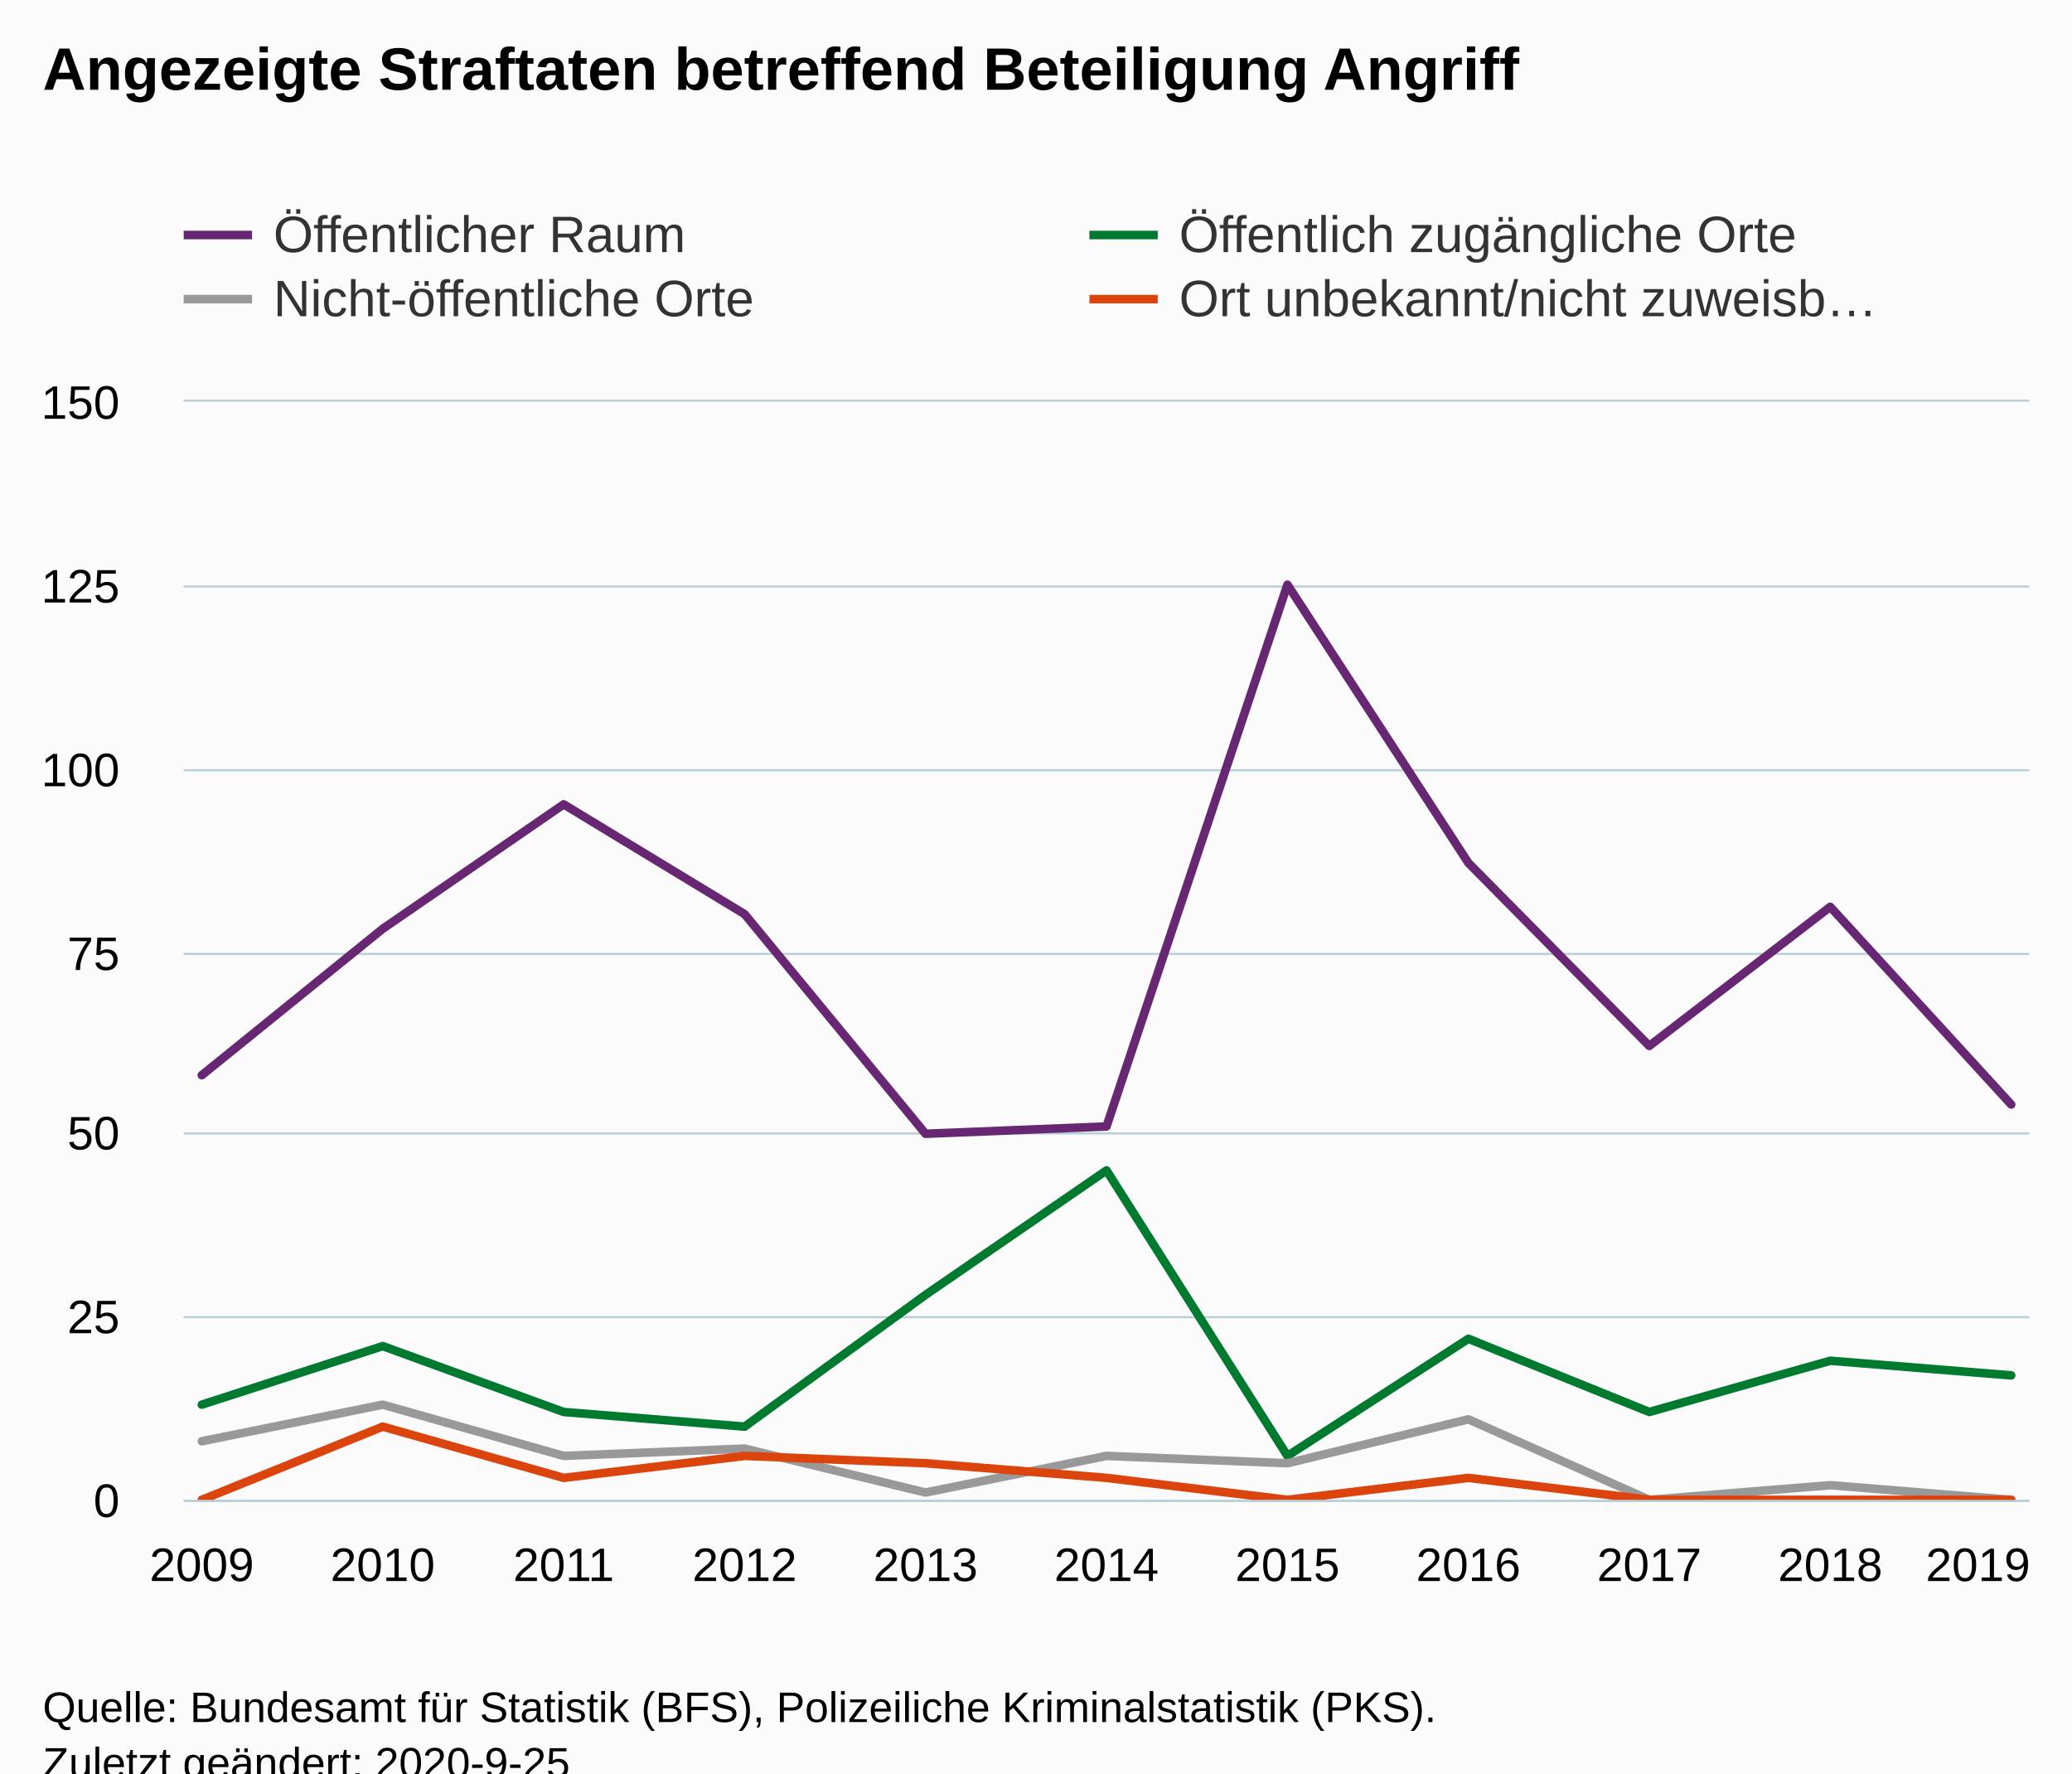
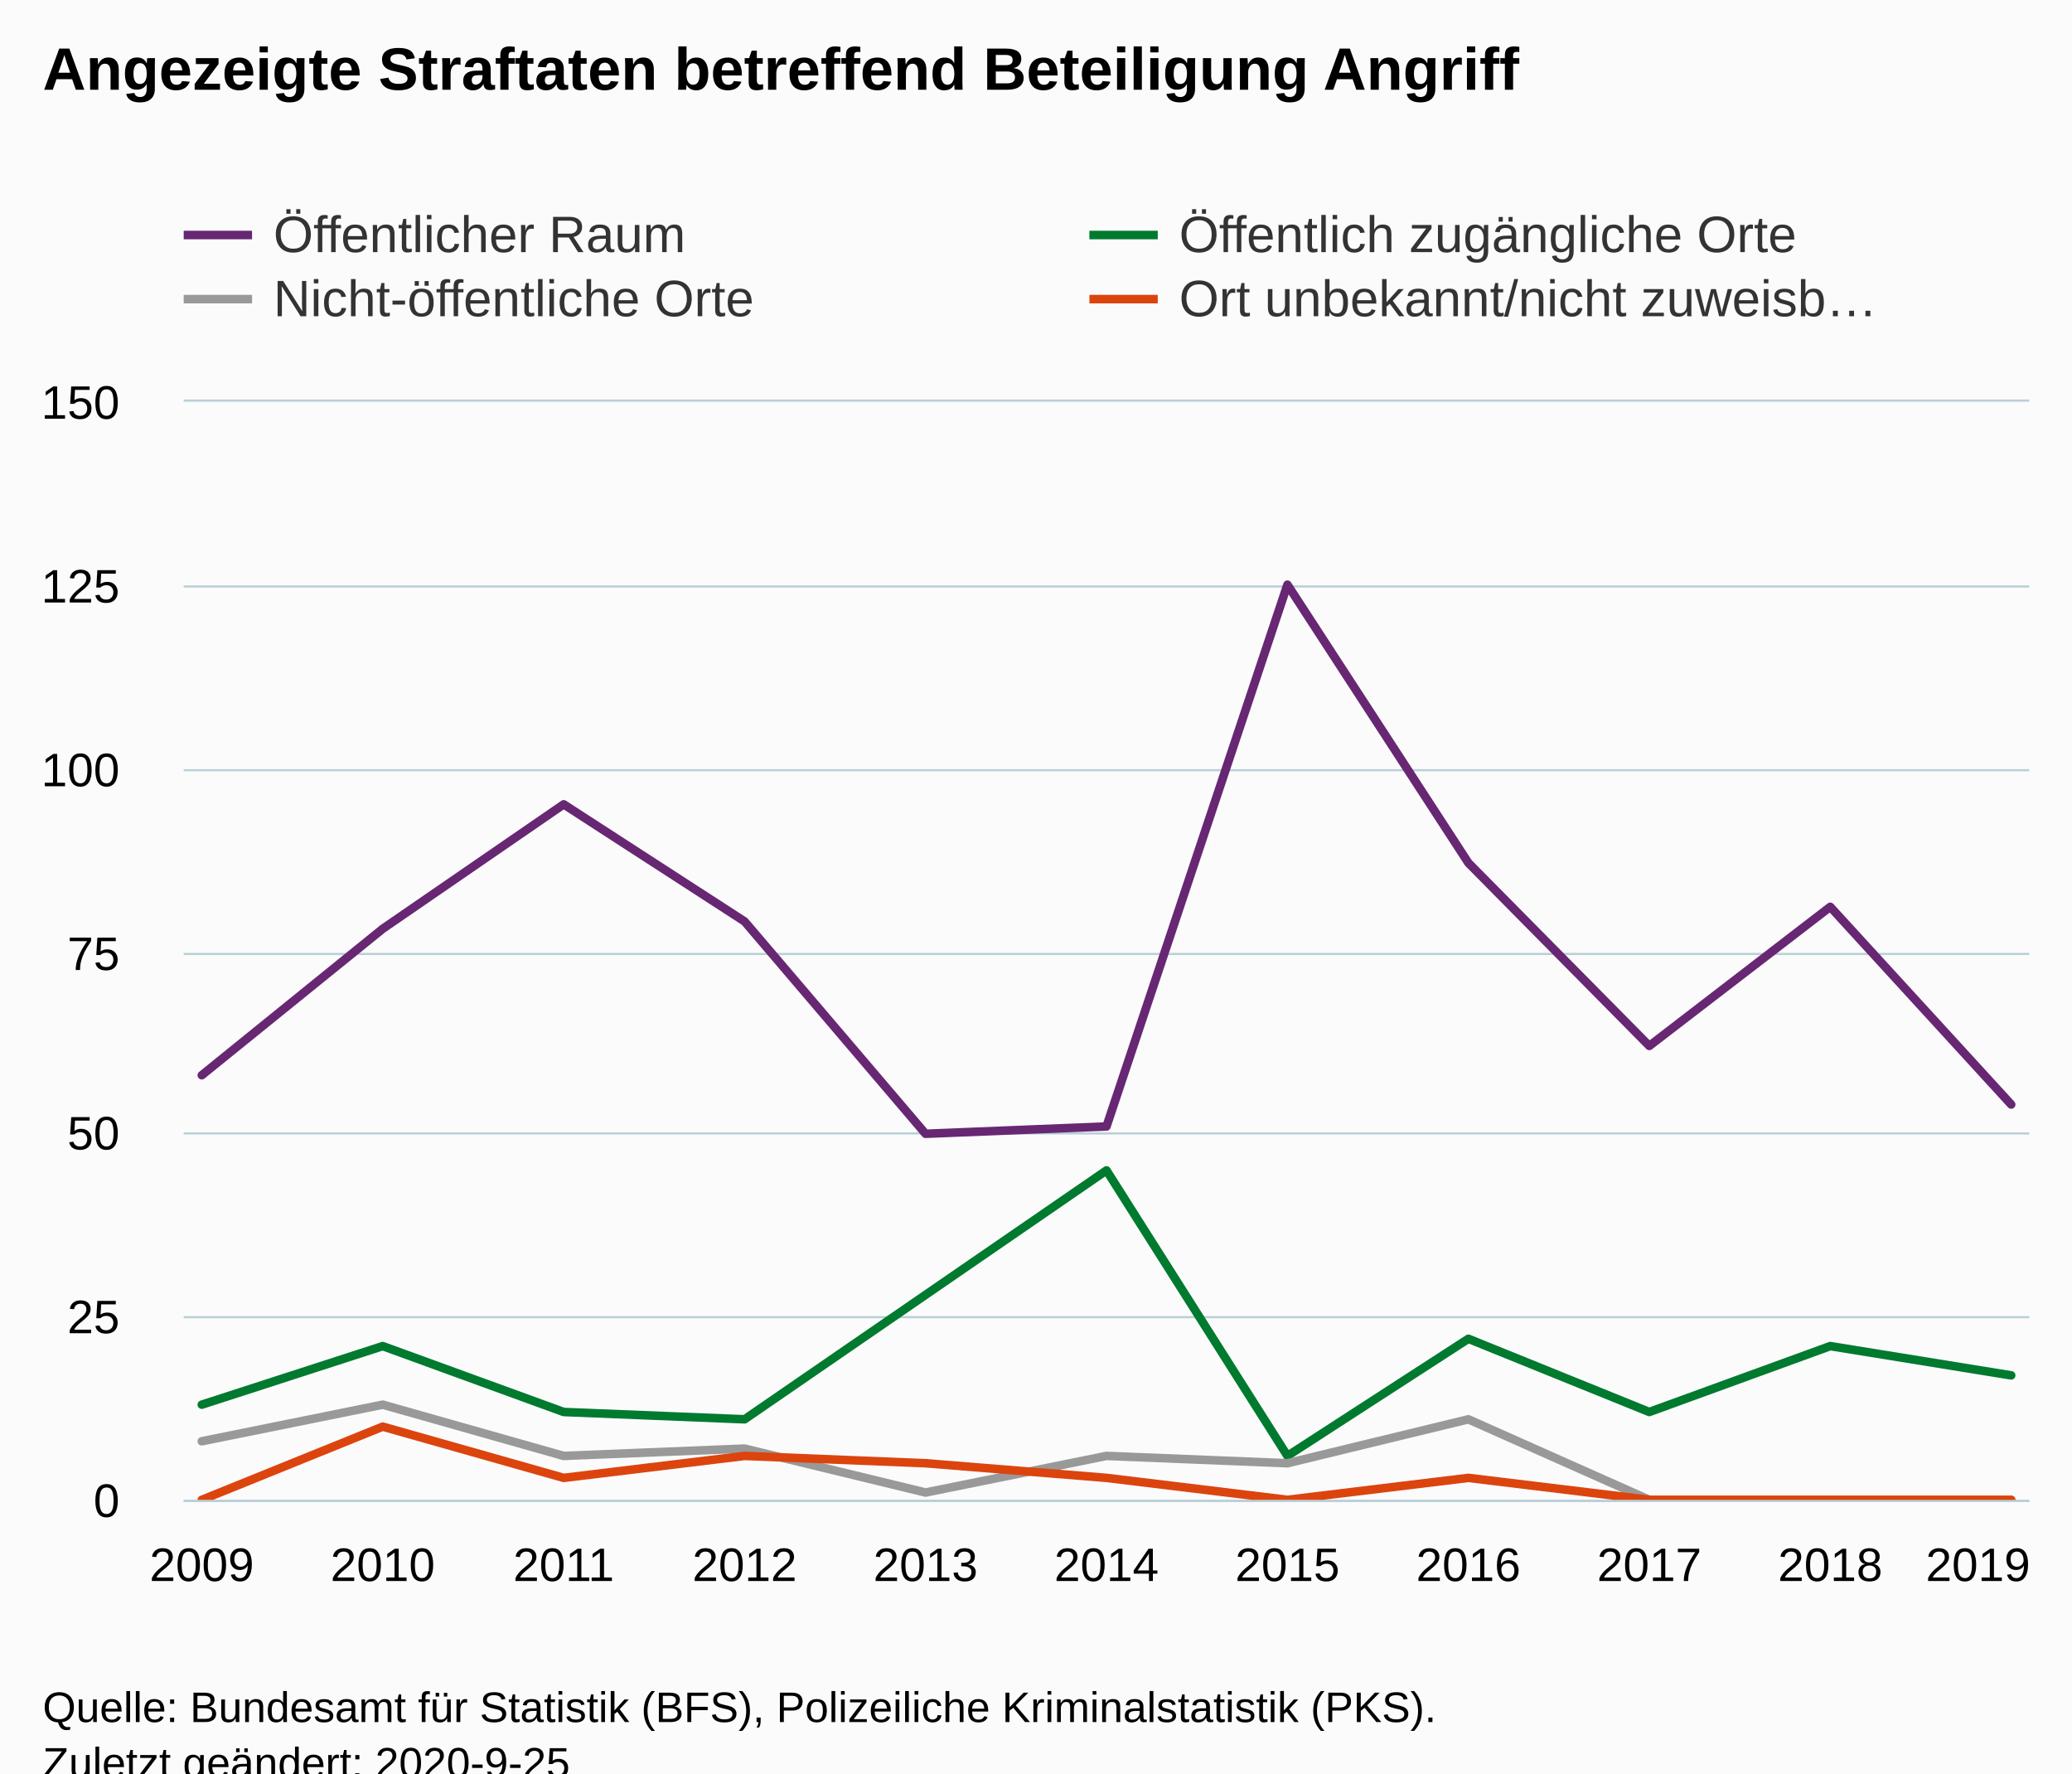
<svg xmlns="http://www.w3.org/2000/svg" version="1.1" class="highcharts-root" style="font-family:Arial;font-size:12px;" viewBox="0 0 485 415">
  <defs>
-     <clipPath id="highcharts-bx74t70-50-">
+     <clipPath id="highcharts-bgx3f1s-50-">
      <rect x="0" y="0" width="432" height="257" fill="none" />
    </clipPath>
-     <clipPath id="highcharts-bx74t70-62-">
+     <clipPath id="highcharts-bgx3f1s-62-">
      <rect x="0" y="0" width="432" height="257" fill="none" />
    </clipPath>
  </defs>
  <rect fill="#fbfbfb" class="highcharts-background" x="0" y="0" width="485" height="428" rx="0" ry="0" />
  <rect fill="none" class="highcharts-plot-background" x="43" y="94" width="432" height="257" />
  <g class="highcharts-pane-group" data-z-index="0" />
  <g class="highcharts-grid highcharts-xaxis-grid" data-z-index="1">
    <path fill="none" data-z-index="1" class="highcharts-grid-line" d="M 46.5 94 L 46.5 351" opacity="1" />
    <path fill="none" data-z-index="1" class="highcharts-grid-line" d="M 89.5 94 L 89.5 351" opacity="1" />
    <path fill="none" data-z-index="1" class="highcharts-grid-line" d="M 131.5 94 L 131.5 351" opacity="1" />
    <path fill="none" data-z-index="1" class="highcharts-grid-line" d="M 173.5 94 L 173.5 351" opacity="1" />
    <path fill="none" data-z-index="1" class="highcharts-grid-line" d="M 216.5 94 L 216.5 351" opacity="1" />
    <path fill="none" data-z-index="1" class="highcharts-grid-line" d="M 258.5 94 L 258.5 351" opacity="1" />
    <path fill="none" data-z-index="1" class="highcharts-grid-line" d="M 300.5 94 L 300.5 351" opacity="1" />
    <path fill="none" data-z-index="1" class="highcharts-grid-line" d="M 343.5 94 L 343.5 351" opacity="1" />
    <path fill="none" data-z-index="1" class="highcharts-grid-line" d="M 385.5 94 L 385.5 351" opacity="1" />
    <path fill="none" data-z-index="1" class="highcharts-grid-line" d="M 427.5 94 L 427.5 351" opacity="1" />
    <path fill="none" data-z-index="1" class="highcharts-grid-line" d="M 470.5 94 L 470.5 351" opacity="1" />
  </g>
  <g class="highcharts-grid highcharts-yaxis-grid" data-z-index="1">
    <path fill="none" stroke="#B9CFD7" stroke-width="0.5" data-z-index="1" class="highcharts-grid-line" d="M 43 351.25 L 475 351.25" opacity="1" />
    <path fill="none" stroke="#B9CFD7" stroke-width="0.5" data-z-index="1" class="highcharts-grid-line" d="M 43 308.25 L 475 308.25" opacity="1" />
    <path fill="none" stroke="#B9CFD7" stroke-width="0.5" data-z-index="1" class="highcharts-grid-line" d="M 43 265.25 L 475 265.25" opacity="1" />
    <path fill="none" stroke="#B9CFD7" stroke-width="0.5" data-z-index="1" class="highcharts-grid-line" d="M 43 223.25 L 475 223.25" opacity="1" />
    <path fill="none" stroke="#B9CFD7" stroke-width="0.5" data-z-index="1" class="highcharts-grid-line" d="M 43 180.25 L 475 180.25" opacity="1" />
    <path fill="none" stroke="#B9CFD7" stroke-width="0.5" data-z-index="1" class="highcharts-grid-line" d="M 43 137.25 L 475 137.25" opacity="1" />
    <path fill="none" stroke="#B9CFD7" stroke-width="0.5" data-z-index="1" class="highcharts-grid-line" d="M 43 93.75 L 475 93.75" opacity="1" />
  </g>
  <rect fill="none" class="highcharts-plot-border" data-z-index="1" x="43" y="94" width="432" height="257" />
  <g class="highcharts-axis highcharts-xaxis" data-z-index="2">
    <path fill="none" class="highcharts-axis-line" stroke="#B9CFD7" stroke-width="0.5" data-z-index="7" d="M 43 351.25 L 475 351.25" />
  </g>
  <g class="highcharts-axis highcharts-yaxis" data-z-index="2">
    <path fill="none" class="highcharts-axis-line" data-z-index="7" d="M 43 94 L 43 351" />
  </g>
  <g class="highcharts-series-group" data-z-index="3">
-     <g class="highcharts-series highcharts-series-0 highcharts-line-series" data-z-index="0.1" opacity="1" transform="translate(43,94) scale(1 1)" clip-path="url(#highcharts-bx74t70-62-)">
-       <path fill="none" d="M 4.235 157.627 L 46.588 123.36 L 88.941 94.233 L 131.294 119.933 L 173.647 171.333 L 216 169.62 L 258.353 42.833 L 300.706 107.94 L 343.059 150.773 L 385.412 118.22 L 427.765 164.48" class="highcharts-graph" data-z-index="1" stroke="#672773" stroke-width="2" stroke-linejoin="round" stroke-linecap="round" />
+     <g class="highcharts-series highcharts-series-0 highcharts-line-series" data-z-index="0.1" opacity="1" transform="translate(43,94) scale(1 1)" clip-path="url(#highcharts-bgx3f1s-62-)">
+       <path fill="none" d="M 4.235 157.627 L 46.588 123.36 L 88.941 94.233 L 131.294 121.647 L 173.647 171.333 L 216 169.62 L 258.353 42.833 L 300.706 107.94 L 343.059 150.773 L 385.412 118.22 L 427.765 164.48" class="highcharts-graph" data-z-index="1" stroke="#672773" stroke-width="2" stroke-linejoin="round" stroke-linecap="round" />
    </g>
    <g class="highcharts-markers highcharts-series-0 highcharts-line-series" data-z-index="0.1" opacity="1" transform="translate(43,94) scale(1 1)" clip-path="none" />
-     <g class="highcharts-series highcharts-series-1 highcharts-line-series" data-z-index="0.1" opacity="1" transform="translate(43,94) scale(1 1)" clip-path="url(#highcharts-bx74t70-62-)">
-       <path fill="none" d="M 4.235 234.727 L 46.588 221.02 L 88.941 236.44 L 131.294 239.867 L 173.647 209.027 L 216 179.9 L 258.353 246.72 L 300.706 219.307 L 343.059 236.44 L 385.412 224.447 L 427.765 227.873" class="highcharts-graph" data-z-index="1" stroke="#007a2f" stroke-width="2" stroke-linejoin="round" stroke-linecap="round" />
+     <g class="highcharts-series highcharts-series-1 highcharts-line-series" data-z-index="0.1" opacity="1" transform="translate(43,94) scale(1 1)" clip-path="url(#highcharts-bgx3f1s-62-)">
+       <path fill="none" d="M 4.235 234.727 L 46.588 221.02 L 88.941 236.44 L 131.294 238.153 L 173.647 209.027 L 216 179.9 L 258.353 246.72 L 300.706 219.307 L 343.059 236.44 L 385.412 221.02 L 427.765 227.873" class="highcharts-graph" data-z-index="1" stroke="#007a2f" stroke-width="2" stroke-linejoin="round" stroke-linecap="round" />
    </g>
    <g class="highcharts-markers highcharts-series-1 highcharts-line-series" data-z-index="0.1" opacity="1" transform="translate(43,94) scale(1 1)" clip-path="none" />
-     <g class="highcharts-series highcharts-series-2 highcharts-line-series" data-z-index="0.1" opacity="1" transform="translate(43,94) scale(1 1)" clip-path="url(#highcharts-bx74t70-62-)">
-       <path fill="none" d="M 4.235 243.293 L 46.588 234.727 L 88.941 246.72 L 131.294 245.007 L 173.647 255.287 L 216 246.72 L 258.353 248.433 L 300.706 238.153 L 343.059 257 L 385.412 253.573 L 427.765 257" class="highcharts-graph" data-z-index="1" stroke="#999999" stroke-width="2" stroke-linejoin="round" stroke-linecap="round" />
+     <g class="highcharts-series highcharts-series-2 highcharts-line-series" data-z-index="0.1" opacity="1" transform="translate(43,94) scale(1 1)" clip-path="url(#highcharts-bgx3f1s-62-)">
+       <path fill="none" d="M 4.235 243.293 L 46.588 234.727 L 88.941 246.72 L 131.294 245.007 L 173.647 255.287 L 216 246.72 L 258.353 248.433 L 300.706 238.153 L 343.059 257 L 385.412 257 L 427.765 257" class="highcharts-graph" data-z-index="1" stroke="#999999" stroke-width="2" stroke-linejoin="round" stroke-linecap="round" />
    </g>
    <g class="highcharts-markers highcharts-series-2 highcharts-line-series" data-z-index="0.1" opacity="1" transform="translate(43,94) scale(1 1)" clip-path="none" />
-     <g class="highcharts-series highcharts-series-3 highcharts-line-series" data-z-index="0.1" opacity="1" transform="translate(43,94) scale(1 1)" clip-path="url(#highcharts-bx74t70-62-)">
+     <g class="highcharts-series highcharts-series-3 highcharts-line-series" data-z-index="0.1" opacity="1" transform="translate(43,94) scale(1 1)" clip-path="url(#highcharts-bgx3f1s-62-)">
      <path fill="none" d="M 4.235 257 L 46.588 239.867 L 88.941 251.86 L 131.294 246.72 L 173.647 248.433 L 216 251.86 L 258.353 257 L 300.706 251.86 L 343.059 257 L 385.412 257 L 427.765 257" class="highcharts-graph" data-z-index="1" stroke="#DC440E" stroke-width="2" stroke-linejoin="round" stroke-linecap="round" />
    </g>
    <g class="highcharts-markers highcharts-series-3 highcharts-line-series" data-z-index="0.1" opacity="1" transform="translate(43,94) scale(1 1)" clip-path="none" />
  </g>
  <text x="10" text-anchor="start" class="highcharts-title" data-z-index="4" style="color:#000000;font-size:14px;font-weight:bold;fill:#000000;" y="21">
    <tspan>Angezeigte Straftaten betreffend Beteiligung Angriff</tspan>
  </text>
  <text x="10" text-anchor="start" class="highcharts-subtitle" data-z-index="4" style="color:#000000;font-size:12px;font-weight:normal;fill:#000000;" y="40" />
  <text x="10" text-anchor="start" class="highcharts-caption" data-z-index="4" style="color:#666666;fill:#666666;" y="385" />
  <g class="highcharts-legend" data-z-index="7" transform="translate(35,41)">
    <rect fill="none" class="highcharts-legend-box" rx="0" ry="0" x="0" y="0" width="420" height="41" visibility="visible" />
    <g data-z-index="1">
      <g>
        <g class="highcharts-legend-item highcharts-line-series highcharts-color-undefined highcharts-series-0" data-z-index="1" transform="translate(8,3)">
          <path fill="none" d="M 0 11 L 16 11" class="highcharts-graph" stroke="#672773" stroke-width="2" />
          <text x="21" style="color:#333333;cursor:pointer;font-size:12px;font-weight:normal;fill:#333333;" text-anchor="start" data-z-index="2" y="15">
            <tspan>Öffentlicher Raum</tspan>
          </text>
        </g>
        <g class="highcharts-legend-item highcharts-line-series highcharts-color-undefined highcharts-series-1" data-z-index="1" transform="translate(220,3)">
          <path fill="none" d="M 0 11 L 16 11" class="highcharts-graph" stroke="#007a2f" stroke-width="2" />
          <text x="21" y="15" style="color:#333333;cursor:pointer;font-size:12px;font-weight:normal;fill:#333333;" text-anchor="start" data-z-index="2">
            <tspan>Öffentlich zugängliche Orte</tspan>
          </text>
        </g>
        <g class="highcharts-legend-item highcharts-line-series highcharts-color-undefined highcharts-series-2" data-z-index="1" transform="translate(8,18)">
          <path fill="none" d="M 0 11 L 16 11" class="highcharts-graph" stroke="#999999" stroke-width="2" />
          <text x="21" y="15" style="color:#333333;cursor:pointer;font-size:12px;font-weight:normal;fill:#333333;" text-anchor="start" data-z-index="2">
            <tspan>Nicht-öffentliche Orte</tspan>
          </text>
        </g>
        <g class="highcharts-legend-item highcharts-line-series highcharts-color-undefined highcharts-series-3" data-z-index="1" transform="translate(220,18)">
          <path fill="none" d="M 0 11 L 16 11" class="highcharts-graph" stroke="#DC440E" stroke-width="2" />
          <text x="21" y="15" style="color:#333333;cursor:pointer;font-size:12px;font-weight:normal;fill:#333333;" text-anchor="start" data-z-index="2">
            <tspan>Ort unbekannt/nicht zuweisb…</tspan>
          </text>
        </g>
      </g>
    </g>
  </g>
  <g class="highcharts-axis-labels highcharts-xaxis-labels" data-z-index="7">
    <text x="47.235" style="color:#000000;cursor:default;font-size:11px;fill:#000000;" text-anchor="middle" transform="translate(0,0)" y="370" opacity="1">2009</text>
    <text x="89.588" style="color:#000000;cursor:default;font-size:11px;fill:#000000;" text-anchor="middle" transform="translate(0,0)" y="370" opacity="1">2010</text>
    <text x="131.941" style="color:#000000;cursor:default;font-size:11px;fill:#000000;" text-anchor="middle" transform="translate(0,0)" y="370" opacity="1">2011</text>
    <text x="174.294" style="color:#000000;cursor:default;font-size:11px;fill:#000000;" text-anchor="middle" transform="translate(0,0)" y="370" opacity="1">2012</text>
    <text x="216.647" style="color:#000000;cursor:default;font-size:11px;fill:#000000;" text-anchor="middle" transform="translate(0,0)" y="370" opacity="1">2013</text>
    <text x="259" style="color:#000000;cursor:default;font-size:11px;fill:#000000;" text-anchor="middle" transform="translate(0,0)" y="370" opacity="1">2014</text>
    <text x="301.353" style="color:#000000;cursor:default;font-size:11px;fill:#000000;" text-anchor="middle" transform="translate(0,0)" y="370" opacity="1">2015</text>
    <text x="343.706" style="color:#000000;cursor:default;font-size:11px;fill:#000000;" text-anchor="middle" transform="translate(0,0)" y="370" opacity="1">2016</text>
    <text x="386.059" style="color:#000000;cursor:default;font-size:11px;fill:#000000;" text-anchor="middle" transform="translate(0,0)" y="370" opacity="1">2017</text>
    <text x="428.412" style="color:#000000;cursor:default;font-size:11px;fill:#000000;" text-anchor="middle" transform="translate(0,0)" y="370" opacity="1">2018</text>
    <text x="463" style="color:#000000;cursor:default;font-size:11px;fill:#000000;" text-anchor="middle" transform="translate(0,0)" y="370" opacity="1">2019</text>
  </g>
  <g class="highcharts-axis-labels highcharts-yaxis-labels" data-z-index="7">
    <text x="28" style="color:#000000;cursor:default;font-size:11px;fill:#000000;" text-anchor="end" transform="translate(0,0)" y="355" opacity="1">0</text>
    <text x="28" style="color:#000000;cursor:default;font-size:11px;fill:#000000;" text-anchor="end" transform="translate(0,0)" y="312" opacity="1">25</text>
    <text x="28" style="color:#000000;cursor:default;font-size:11px;fill:#000000;" text-anchor="end" transform="translate(0,0)" y="269" opacity="1">50</text>
    <text x="28" style="color:#000000;cursor:default;font-size:11px;fill:#000000;" text-anchor="end" transform="translate(0,0)" y="227" opacity="1">75</text>
    <text x="28" style="color:#000000;cursor:default;font-size:11px;fill:#000000;" text-anchor="end" transform="translate(0,0)" y="184" opacity="1">100</text>
    <text x="28" style="color:#000000;cursor:default;font-size:11px;fill:#000000;" text-anchor="end" transform="translate(0,0)" y="141" opacity="1">125</text>
    <text x="28" style="color:#000000;cursor:default;font-size:11px;fill:#000000;" text-anchor="end" transform="translate(0,0)" y="98" opacity="1">150</text>
  </g>
  <text x="10" class="highcharts-credits" text-anchor="start" data-z-index="8" style="cursor:default;color:#000000;font-size:10px;fill:#000000;" y="403">
    <tspan>Quelle: Bundesamt für Statistik (BFS), Polizeiliche Kriminalstatistik (PKS).</tspan>
    <tspan x="10" dy="13">Zuletzt geändert: 2020-9-25</tspan>
  </text>
</svg>
